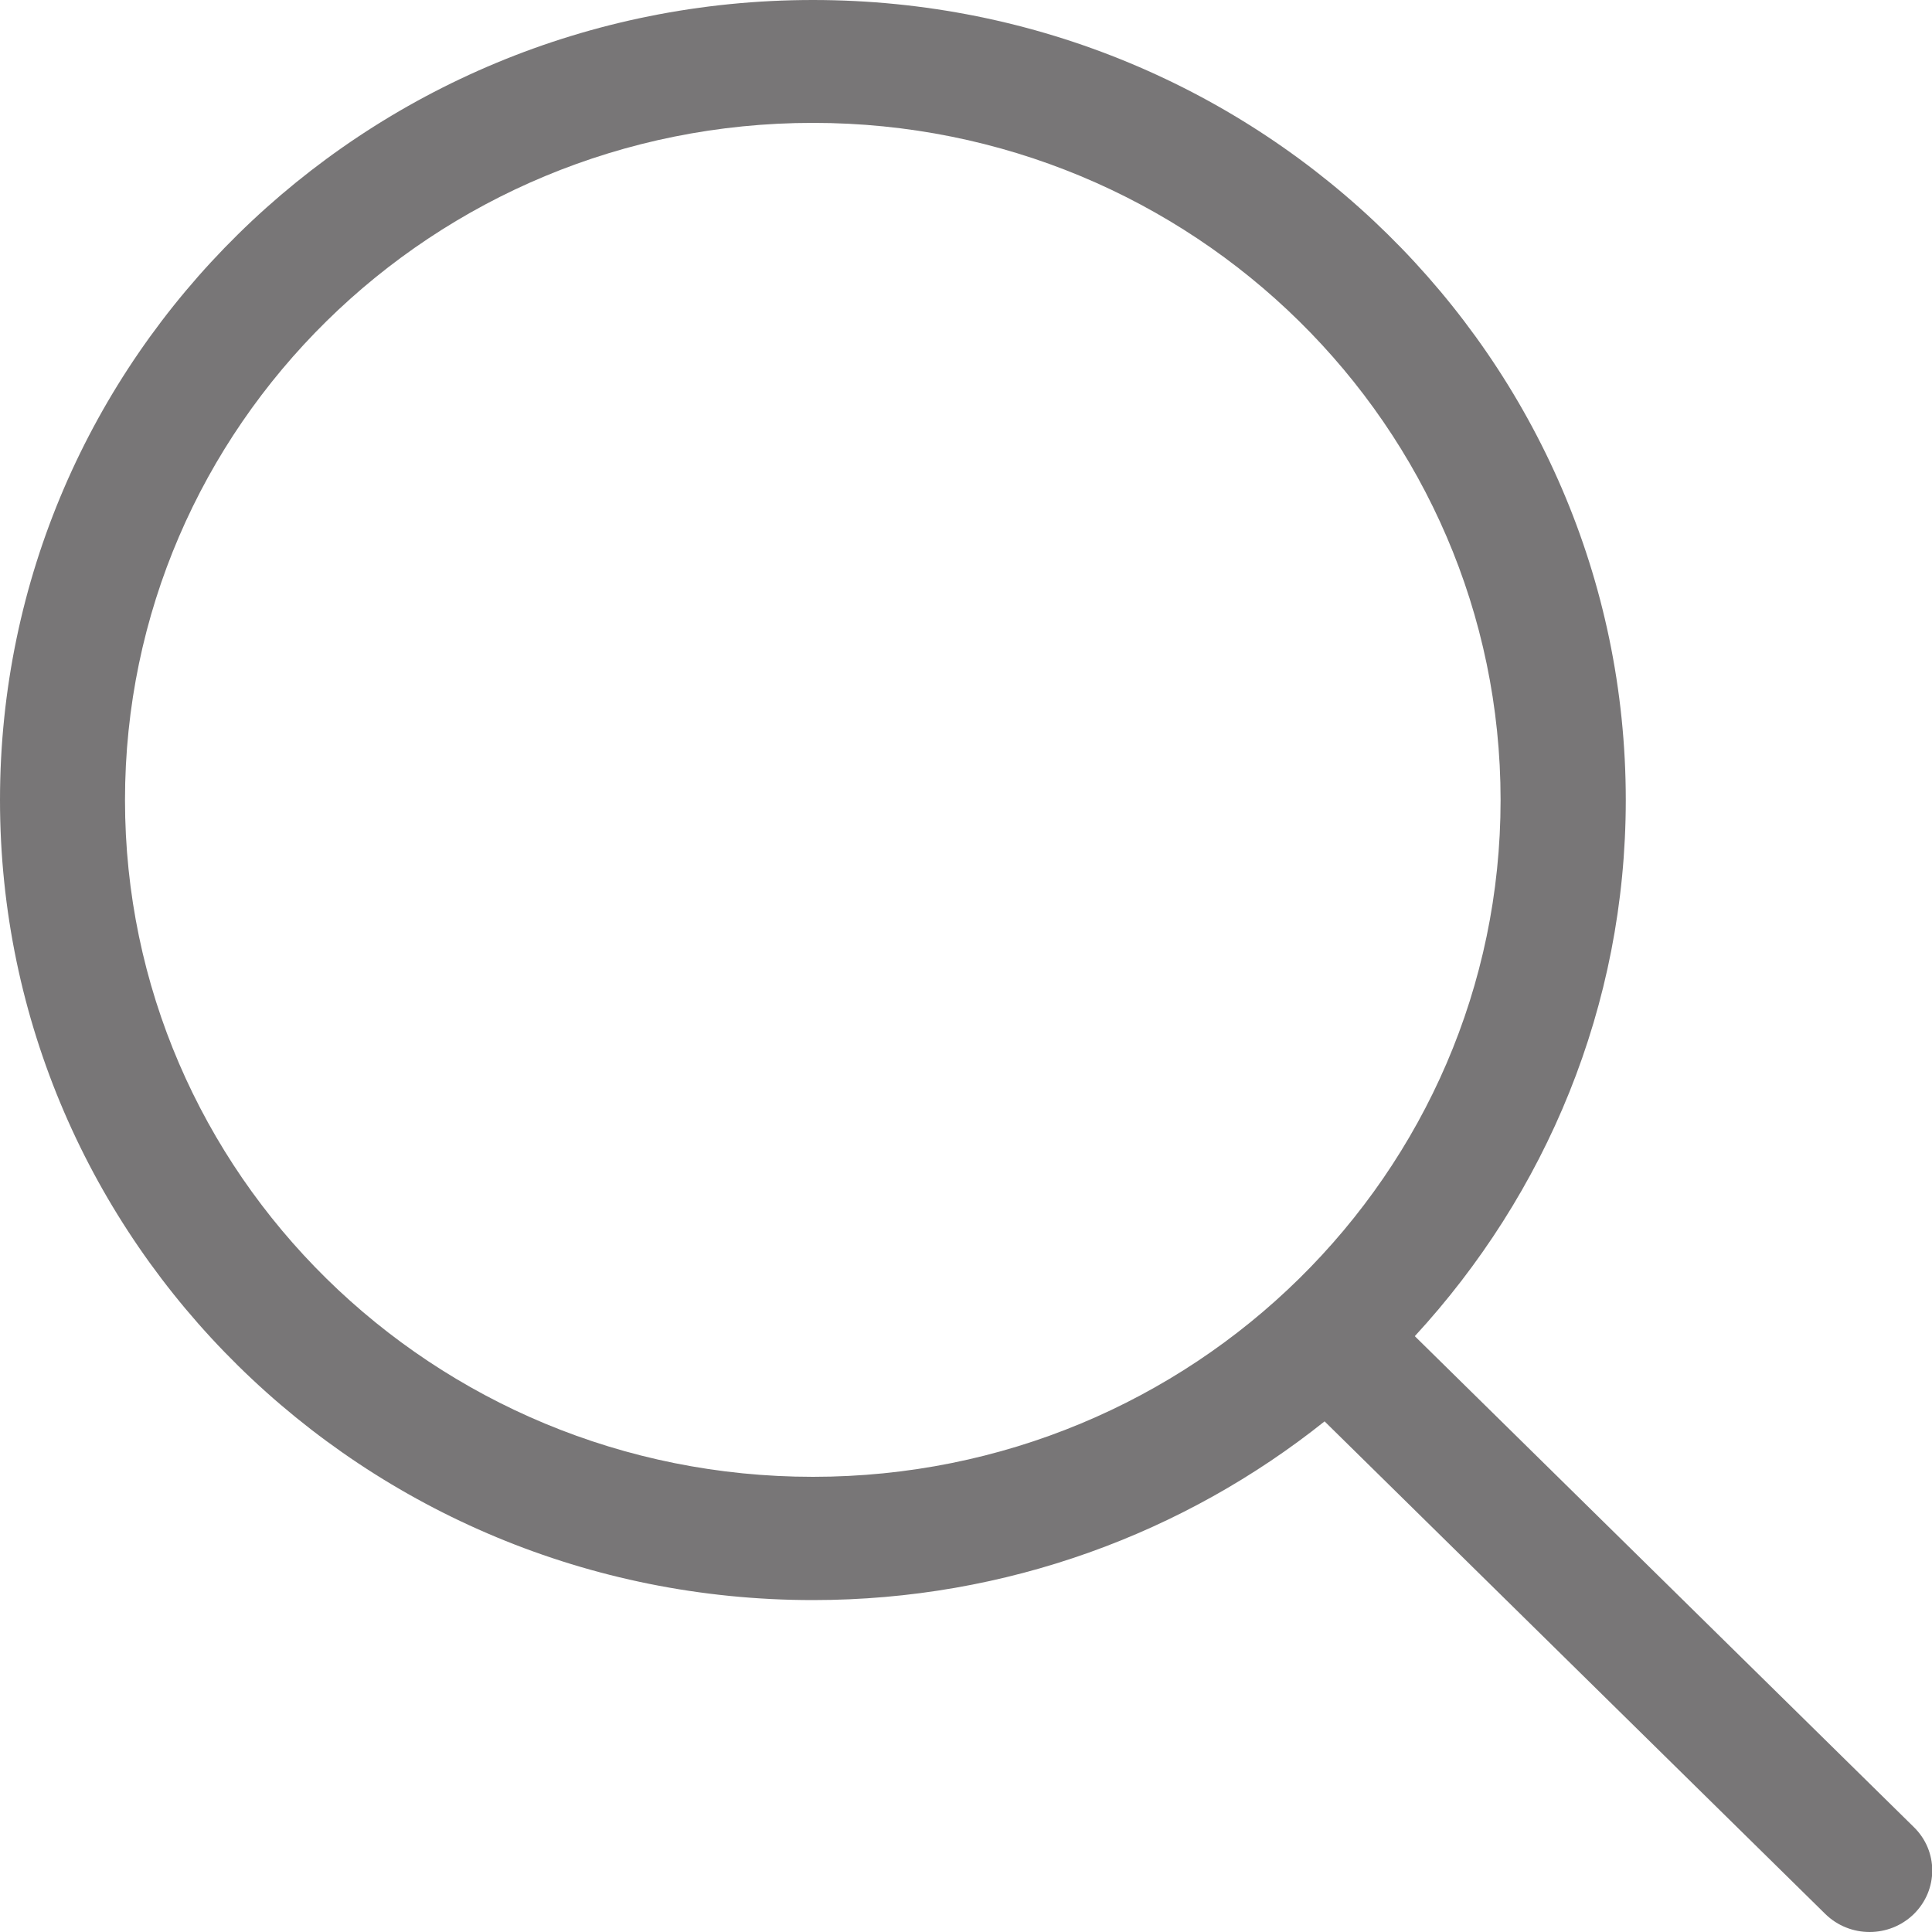
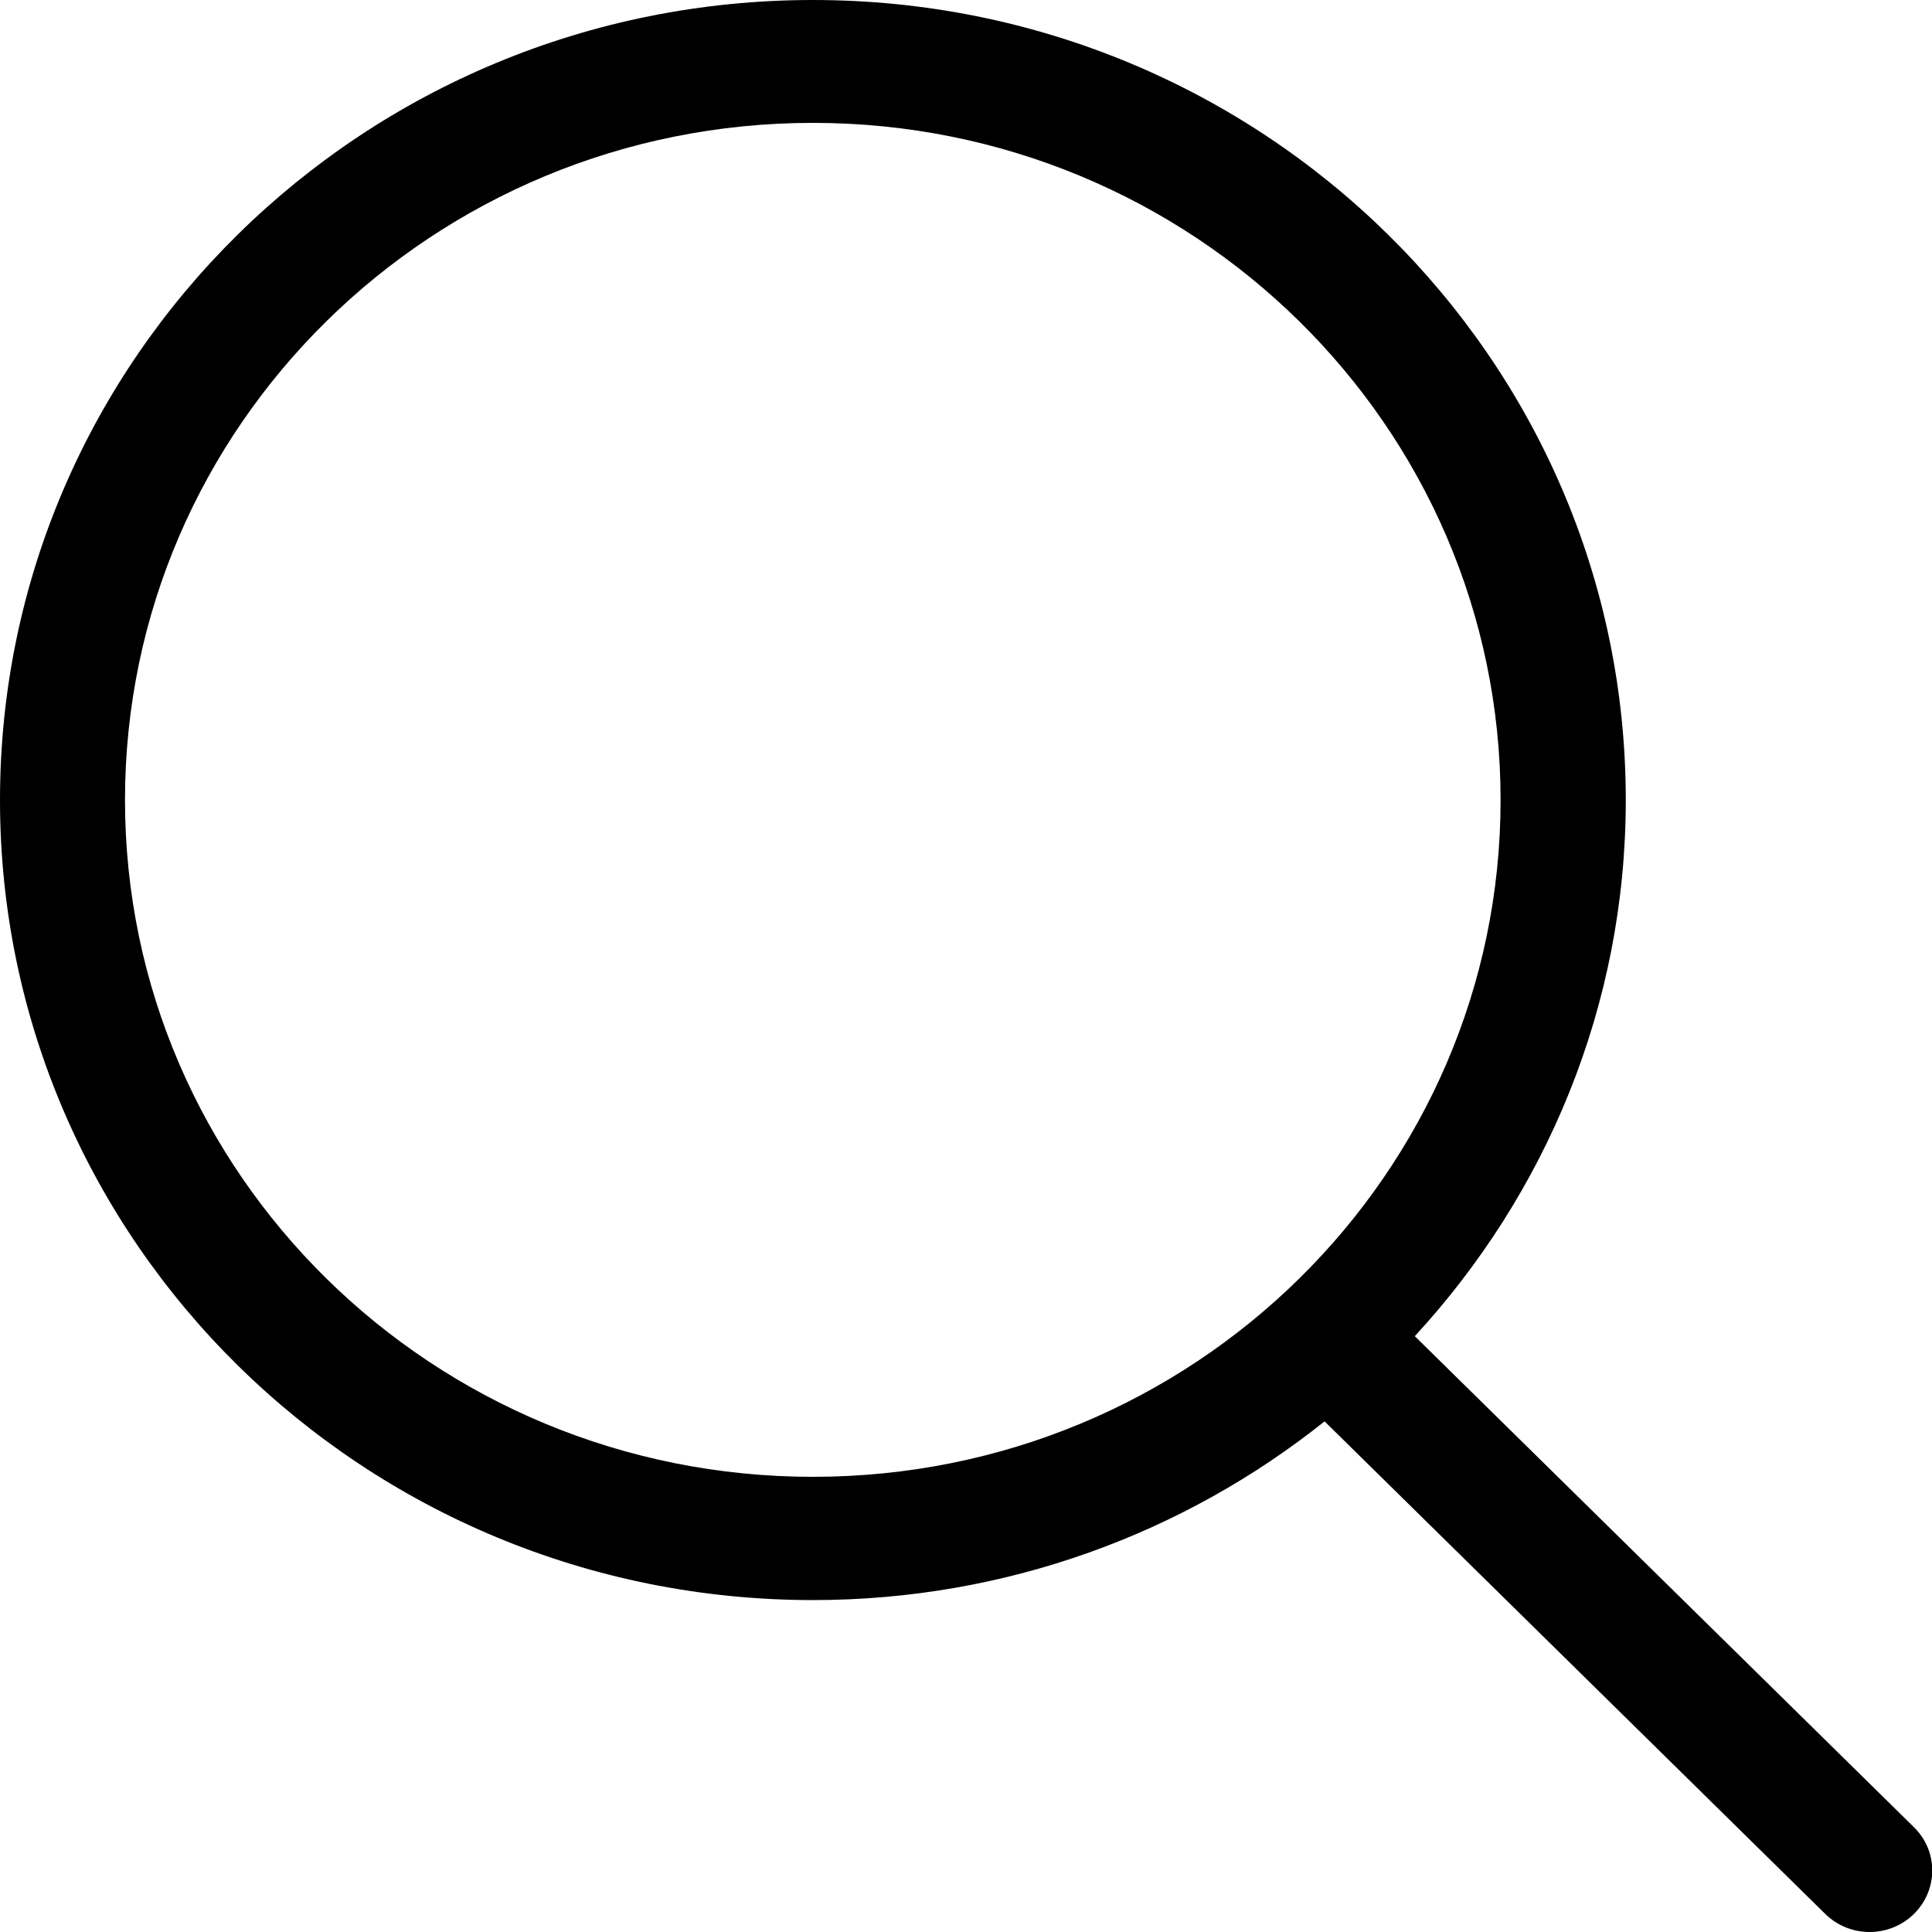
<svg xmlns="http://www.w3.org/2000/svg" height="1000" width="1000">
  <glyph glyph-name="search" unicode="" horiz-adv-x="1000" />
-   <path fill="#787677" d="M990.6 945.7l-258.3-254.1c67.7-73.5 109.2-170.7 109.2-277.5 0-228.8-188.4-414.1-420.7-414.1-232.5 0-420.8 185.3-420.8 414.1 0 228.6 188.3 414.1 420.8 414.1 100.3 0 192.5-34.8 264.8-92.5l259.2 255c12.7 12.4 33.1 12.4 45.8 0 12.7-12.5 12.7-32.6 0-45z m-569.8-181.3c-196.8 0-356.1-156.9-356.1-350.3 1.4210854715202004e-14-193.5 159.3-350.5 356.1-350.5 196.6-2.1316282072803006e-14 355.9 157 355.9 350.5 0 193.4-159.3 350.3-355.9 350.3z" />
+   <path d="M990.6 945.7l-258.3-254.1c67.7-73.5 109.2-170.7 109.2-277.5 0-228.8-188.4-414.1-420.7-414.1-232.5 0-420.8 185.3-420.8 414.1 0 228.6 188.3 414.1 420.8 414.1 100.3 0 192.5-34.8 264.8-92.5l259.2 255c12.7 12.4 33.1 12.4 45.8 0 12.7-12.5 12.7-32.6 0-45z m-569.8-181.3c-196.8 0-356.1-156.9-356.1-350.3 1.4210854715202004e-14-193.5 159.3-350.5 356.1-350.5 196.6-2.1316282072803006e-14 355.9 157 355.9 350.5 0 193.4-159.3 350.3-355.9 350.3z" />
</svg>
